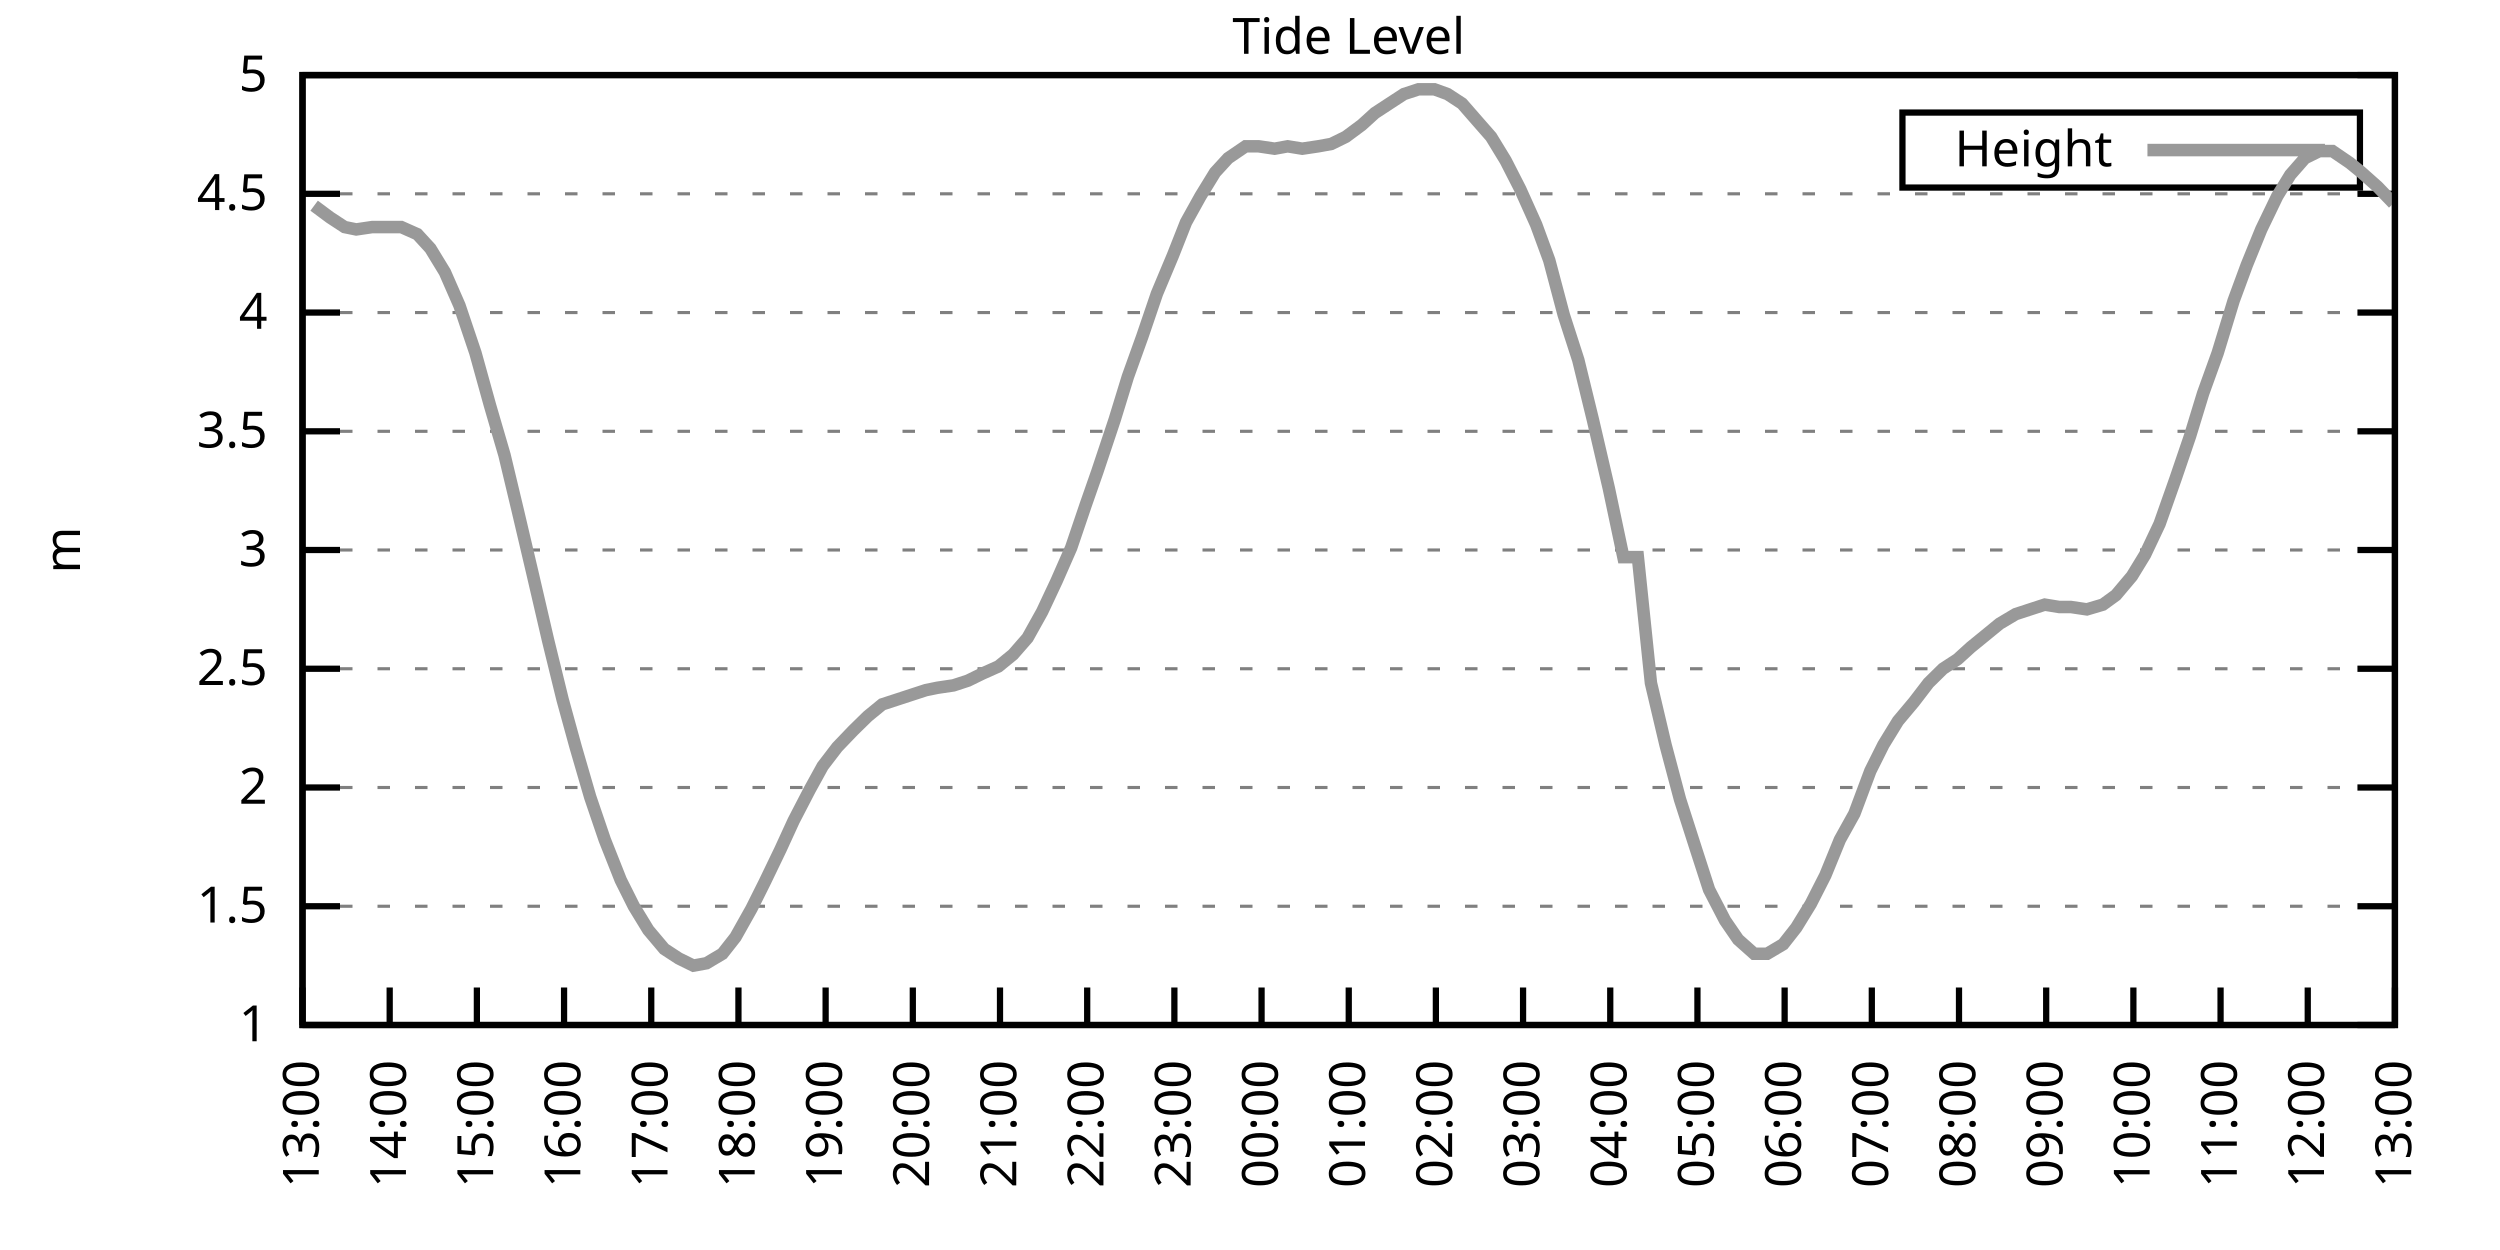
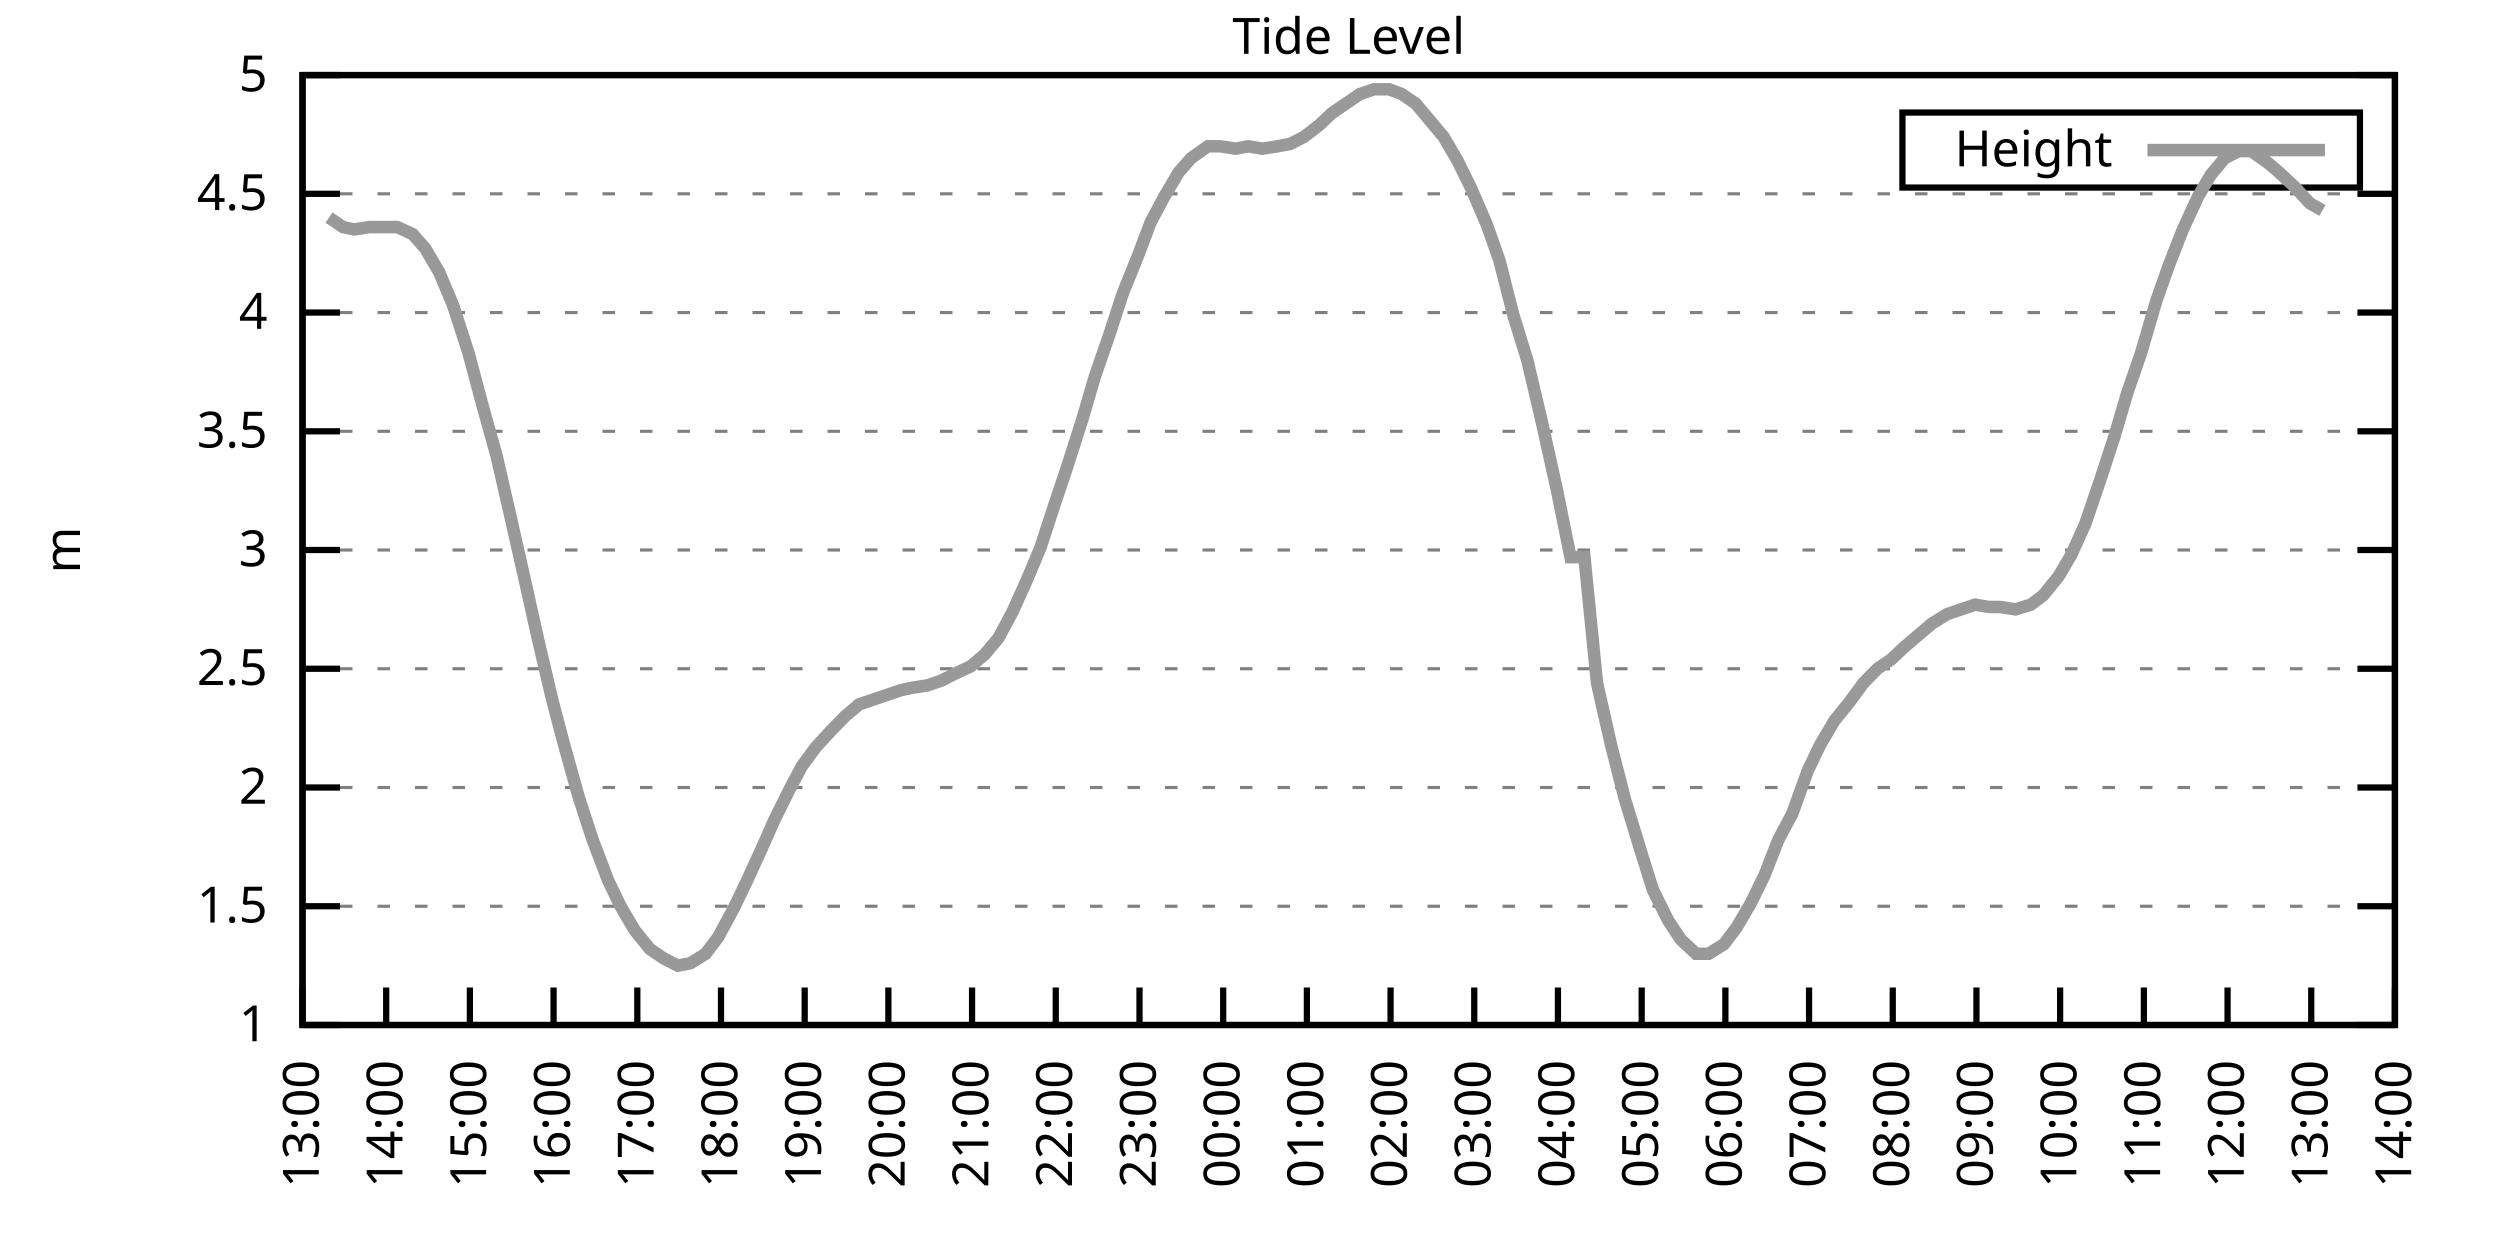
<svg xmlns="http://www.w3.org/2000/svg" xmlns:xlink="http://www.w3.org/1999/xlink" width="400" height="200" viewBox="0 0 400 200">
  <g id="gnuplot_canvas">
    <rect x="0" y="0" width="400" height="200" fill="none" />
    <defs>
      <circle id="gpDot" r="0.5" stroke-width="0.5" stroke="currentColor" />
      <path id="gpPt0" stroke-width="0.333" stroke="currentColor" d="M-1,0 h2 M0,-1 v2" />
      <path id="gpPt1" stroke-width="0.333" stroke="currentColor" d="M-1,-1 L1,1 M1,-1 L-1,1" />
      <path id="gpPt2" stroke-width="0.333" stroke="currentColor" d="M-1,0 L1,0 M0,-1 L0,1 M-1,-1 L1,1 M-1,1 L1,-1" />
      <rect id="gpPt3" stroke-width="0.333" stroke="currentColor" x="-1" y="-1" width="2" height="2" />
      <rect id="gpPt4" stroke-width="0.333" stroke="currentColor" fill="currentColor" x="-1" y="-1" width="2" height="2" />
      <circle id="gpPt5" stroke-width="0.333" stroke="currentColor" cx="0" cy="0" r="1" />
      <use xlink:href="#gpPt5" id="gpPt6" fill="currentColor" stroke="none" />
      <path id="gpPt7" stroke-width="0.333" stroke="currentColor" d="M0,-1.33 L-1.33,0.67 L1.33,0.67 z" />
      <use xlink:href="#gpPt7" id="gpPt8" fill="currentColor" stroke="none" />
      <use xlink:href="#gpPt7" id="gpPt9" stroke="currentColor" transform="rotate(180)" />
      <use xlink:href="#gpPt9" id="gpPt10" fill="currentColor" stroke="none" />
      <use xlink:href="#gpPt3" id="gpPt11" stroke="currentColor" transform="rotate(45)" />
      <use xlink:href="#gpPt11" id="gpPt12" fill="currentColor" stroke="none" />
      <path id="gpPt13" stroke-width="0.333" stroke="currentColor" d="M0,1.330 L1.265,0.411 L0.782,-1.067 L-0.782,-1.076 L-1.265,0.411 z" />
      <use xlink:href="#gpPt13" id="gpPt14" fill="currentColor" stroke="none" />
      <filter id="textbox" filterUnits="objectBoundingBox" x="0" y="0" height="1" width="1">
        <feFlood flood-color="white" flood-opacity="1" result="bgnd" />
        <feComposite in="SourceGraphic" in2="bgnd" operator="atop" />
      </filter>
      <filter id="greybox" filterUnits="objectBoundingBox" x="0" y="0" height="1" width="1">
        <feFlood flood-color="lightgrey" flood-opacity="1" result="grey" />
        <feComposite in="SourceGraphic" in2="grey" operator="atop" />
      </filter>
    </defs>
    <g fill="none" color="white" stroke="currentColor" stroke-width="1.00" stroke-linecap="butt" stroke-linejoin="miter">
</g>
    <g fill="none" color="black" stroke="currentColor" stroke-width="1.00" stroke-linecap="butt" stroke-linejoin="miter">
      <g stroke="none" shape-rendering="crispEdges">
        <polygon fill="rgb(255, 255, 255)" points="48.40,164.00 383.18,164.00 383.18,12.02 48.40,12.02 " />
      </g>
    </g>
    <g fill="none" color="black" stroke="currentColor" stroke-width="1.00" stroke-linecap="butt" stroke-linejoin="miter">
</g>
    <g fill="none" color="black" stroke="black" stroke-width="0.50" stroke-linecap="butt" stroke-linejoin="miter">
</g>
    <g fill="none" color="gray" stroke="currentColor" stroke-width="0.50" stroke-linecap="butt" stroke-linejoin="miter">
      <path stroke="gray" stroke-dasharray="2,4" class="gridline" d="M48.40,164.00 L383.19,164.00  " />
    </g>
    <g fill="none" color="gray" stroke="gray" stroke-width="1.00" stroke-linecap="butt" stroke-linejoin="miter">
</g>
    <g fill="none" color="black" stroke="currentColor" stroke-width="1.00" stroke-linecap="butt" stroke-linejoin="miter">
      <path stroke="black" d="M48.40,164.00 L54.40,164.00 M383.19,164.00 L377.19,164.00  " />
      <g transform="translate(42.80,166.60)" stroke="none" fill="black" font-family="Sans" font-size="8.00" text-anchor="end">
        <text>
          <tspan font-family="Sans"> 1</tspan>
        </text>
      </g>
    </g>
    <g fill="none" color="black" stroke="currentColor" stroke-width="1.00" stroke-linecap="butt" stroke-linejoin="miter">
</g>
    <g fill="none" color="black" stroke="black" stroke-width="0.50" stroke-linecap="butt" stroke-linejoin="miter">
</g>
    <g fill="none" color="gray" stroke="currentColor" stroke-width="0.50" stroke-linecap="butt" stroke-linejoin="miter">
      <path stroke="gray" stroke-dasharray="2,4" class="gridline" d="M48.40,145.00 L383.19,145.00  " />
    </g>
    <g fill="none" color="gray" stroke="gray" stroke-width="1.00" stroke-linecap="butt" stroke-linejoin="miter">
</g>
    <g fill="none" color="black" stroke="currentColor" stroke-width="1.00" stroke-linecap="butt" stroke-linejoin="miter">
      <path stroke="black" d="M48.40,145.00 L54.40,145.00 M383.19,145.00 L377.19,145.00  " />
      <g transform="translate(42.80,147.60)" stroke="none" fill="black" font-family="Sans" font-size="8.00" text-anchor="end">
        <text>
          <tspan font-family="Sans"> 1.5</tspan>
        </text>
      </g>
    </g>
    <g fill="none" color="black" stroke="currentColor" stroke-width="1.00" stroke-linecap="butt" stroke-linejoin="miter">
</g>
    <g fill="none" color="black" stroke="black" stroke-width="0.50" stroke-linecap="butt" stroke-linejoin="miter">
</g>
    <g fill="none" color="gray" stroke="currentColor" stroke-width="0.50" stroke-linecap="butt" stroke-linejoin="miter">
      <path stroke="gray" stroke-dasharray="2,4" class="gridline" d="M48.40,126.00 L383.19,126.00  " />
    </g>
    <g fill="none" color="gray" stroke="gray" stroke-width="1.00" stroke-linecap="butt" stroke-linejoin="miter">
</g>
    <g fill="none" color="black" stroke="currentColor" stroke-width="1.00" stroke-linecap="butt" stroke-linejoin="miter">
      <path stroke="black" d="M48.40,126.00 L54.40,126.00 M383.19,126.00 L377.19,126.00  " />
      <g transform="translate(42.80,128.60)" stroke="none" fill="black" font-family="Sans" font-size="8.00" text-anchor="end">
        <text>
          <tspan font-family="Sans"> 2</tspan>
        </text>
      </g>
    </g>
    <g fill="none" color="black" stroke="currentColor" stroke-width="1.00" stroke-linecap="butt" stroke-linejoin="miter">
</g>
    <g fill="none" color="black" stroke="black" stroke-width="0.50" stroke-linecap="butt" stroke-linejoin="miter">
</g>
    <g fill="none" color="gray" stroke="currentColor" stroke-width="0.50" stroke-linecap="butt" stroke-linejoin="miter">
      <path stroke="gray" stroke-dasharray="2,4" class="gridline" d="M48.40,107.00 L383.19,107.00  " />
    </g>
    <g fill="none" color="gray" stroke="gray" stroke-width="1.00" stroke-linecap="butt" stroke-linejoin="miter">
</g>
    <g fill="none" color="black" stroke="currentColor" stroke-width="1.00" stroke-linecap="butt" stroke-linejoin="miter">
      <path stroke="black" d="M48.40,107.00 L54.40,107.00 M383.19,107.00 L377.19,107.00  " />
      <g transform="translate(42.80,109.60)" stroke="none" fill="black" font-family="Sans" font-size="8.00" text-anchor="end">
        <text>
          <tspan font-family="Sans"> 2.5</tspan>
        </text>
      </g>
    </g>
    <g fill="none" color="black" stroke="currentColor" stroke-width="1.00" stroke-linecap="butt" stroke-linejoin="miter">
</g>
    <g fill="none" color="black" stroke="black" stroke-width="0.50" stroke-linecap="butt" stroke-linejoin="miter">
</g>
    <g fill="none" color="gray" stroke="currentColor" stroke-width="0.50" stroke-linecap="butt" stroke-linejoin="miter">
      <path stroke="gray" stroke-dasharray="2,4" class="gridline" d="M48.40,88.00 L383.19,88.00  " />
    </g>
    <g fill="none" color="gray" stroke="gray" stroke-width="1.00" stroke-linecap="butt" stroke-linejoin="miter">
</g>
    <g fill="none" color="black" stroke="currentColor" stroke-width="1.00" stroke-linecap="butt" stroke-linejoin="miter">
      <path stroke="black" d="M48.40,88.00 L54.40,88.00 M383.19,88.00 L377.19,88.00  " />
      <g transform="translate(42.80,90.60)" stroke="none" fill="black" font-family="Sans" font-size="8.00" text-anchor="end">
        <text>
          <tspan font-family="Sans"> 3</tspan>
        </text>
      </g>
    </g>
    <g fill="none" color="black" stroke="currentColor" stroke-width="1.00" stroke-linecap="butt" stroke-linejoin="miter">
</g>
    <g fill="none" color="black" stroke="black" stroke-width="0.50" stroke-linecap="butt" stroke-linejoin="miter">
</g>
    <g fill="none" color="gray" stroke="currentColor" stroke-width="0.50" stroke-linecap="butt" stroke-linejoin="miter">
      <path stroke="gray" stroke-dasharray="2,4" class="gridline" d="M48.40,69.01 L383.19,69.01  " />
    </g>
    <g fill="none" color="gray" stroke="gray" stroke-width="1.00" stroke-linecap="butt" stroke-linejoin="miter">
</g>
    <g fill="none" color="black" stroke="currentColor" stroke-width="1.00" stroke-linecap="butt" stroke-linejoin="miter">
      <path stroke="black" d="M48.40,69.01 L54.40,69.01 M383.19,69.01 L377.19,69.01  " />
      <g transform="translate(42.80,71.61)" stroke="none" fill="black" font-family="Sans" font-size="8.00" text-anchor="end">
        <text>
          <tspan font-family="Sans"> 3.5</tspan>
        </text>
      </g>
    </g>
    <g fill="none" color="black" stroke="currentColor" stroke-width="1.00" stroke-linecap="butt" stroke-linejoin="miter">
</g>
    <g fill="none" color="black" stroke="black" stroke-width="0.50" stroke-linecap="butt" stroke-linejoin="miter">
</g>
    <g fill="none" color="gray" stroke="currentColor" stroke-width="0.50" stroke-linecap="butt" stroke-linejoin="miter">
      <path stroke="gray" stroke-dasharray="2,4" class="gridline" d="M48.40,50.01 L383.19,50.01  " />
    </g>
    <g fill="none" color="gray" stroke="gray" stroke-width="1.00" stroke-linecap="butt" stroke-linejoin="miter">
</g>
    <g fill="none" color="black" stroke="currentColor" stroke-width="1.00" stroke-linecap="butt" stroke-linejoin="miter">
      <path stroke="black" d="M48.40,50.01 L54.40,50.01 M383.19,50.01 L377.19,50.01  " />
      <g transform="translate(42.80,52.61)" stroke="none" fill="black" font-family="Sans" font-size="8.00" text-anchor="end">
        <text>
          <tspan font-family="Sans"> 4</tspan>
        </text>
      </g>
    </g>
    <g fill="none" color="black" stroke="currentColor" stroke-width="1.00" stroke-linecap="butt" stroke-linejoin="miter">
</g>
    <g fill="none" color="black" stroke="black" stroke-width="0.50" stroke-linecap="butt" stroke-linejoin="miter">
</g>
    <g fill="none" color="gray" stroke="currentColor" stroke-width="0.50" stroke-linecap="butt" stroke-linejoin="miter">
      <path stroke="gray" stroke-dasharray="2,4" class="gridline" d="M48.40,31.01 L383.19,31.01  " />
    </g>
    <g fill="none" color="gray" stroke="gray" stroke-width="1.00" stroke-linecap="butt" stroke-linejoin="miter">
</g>
    <g fill="none" color="black" stroke="currentColor" stroke-width="1.00" stroke-linecap="butt" stroke-linejoin="miter">
      <path stroke="black" d="M48.40,31.01 L54.40,31.01 M383.19,31.01 L377.19,31.01  " />
      <g transform="translate(42.80,33.61)" stroke="none" fill="black" font-family="Sans" font-size="8.00" text-anchor="end">
        <text>
          <tspan font-family="Sans"> 4.5</tspan>
        </text>
      </g>
    </g>
    <g fill="none" color="black" stroke="currentColor" stroke-width="1.00" stroke-linecap="butt" stroke-linejoin="miter">
</g>
    <g fill="none" color="black" stroke="black" stroke-width="0.50" stroke-linecap="butt" stroke-linejoin="miter">
</g>
    <g fill="none" color="gray" stroke="currentColor" stroke-width="0.50" stroke-linecap="butt" stroke-linejoin="miter">
      <path stroke="gray" stroke-dasharray="2,4" class="gridline" d="M48.40,12.01 L383.19,12.01  " />
    </g>
    <g fill="none" color="gray" stroke="gray" stroke-width="1.00" stroke-linecap="butt" stroke-linejoin="miter">
</g>
    <g fill="none" color="black" stroke="currentColor" stroke-width="1.00" stroke-linecap="butt" stroke-linejoin="miter">
      <path stroke="black" d="M48.40,12.01 L54.40,12.01 M383.19,12.01 L377.19,12.01  " />
      <g transform="translate(42.80,14.61)" stroke="none" fill="black" font-family="Sans" font-size="8.00" text-anchor="end">
        <text>
          <tspan font-family="Sans"> 5</tspan>
        </text>
      </g>
    </g>
    <g fill="none" color="black" stroke="currentColor" stroke-width="1.00" stroke-linecap="butt" stroke-linejoin="miter">
      <path stroke="black" d="M48.40,164.00 L48.40,158.00  " />
      <g transform="translate(51.00,169.60) rotate(270.00)" stroke="none" fill="black" font-family="Sans" font-size="8.00" text-anchor="end">
        <text>
          <tspan font-family="Sans">13:00</tspan>
        </text>
      </g>
    </g>
    <g fill="none" color="black" stroke="currentColor" stroke-width="1.00" stroke-linecap="butt" stroke-linejoin="miter">
-       <path stroke="black" d="M62.35,164.00 L62.35,158.00  " />
-       <g transform="translate(64.95,169.60) rotate(270.00)" stroke="none" fill="black" font-family="Sans" font-size="8.00" text-anchor="end">
+       <path stroke="black" d="M61.79,164.00 L61.79,158.00  " />
+       <g transform="translate(64.39,169.60) rotate(270.00)" stroke="none" fill="black" font-family="Sans" font-size="8.00" text-anchor="end">
        <text>
          <tspan font-family="Sans">14:00</tspan>
        </text>
      </g>
    </g>
    <g fill="none" color="black" stroke="currentColor" stroke-width="1.00" stroke-linecap="butt" stroke-linejoin="miter">
-       <path stroke="black" d="M76.30,164.00 L76.30,158.00  " />
-       <g transform="translate(78.90,169.60) rotate(270.00)" stroke="none" fill="black" font-family="Sans" font-size="8.00" text-anchor="end">
+       <path stroke="black" d="M75.18,164.00 L75.18,158.00  " />
+       <g transform="translate(77.78,169.60) rotate(270.00)" stroke="none" fill="black" font-family="Sans" font-size="8.00" text-anchor="end">
        <text>
          <tspan font-family="Sans">15:00</tspan>
        </text>
      </g>
    </g>
    <g fill="none" color="black" stroke="currentColor" stroke-width="1.00" stroke-linecap="butt" stroke-linejoin="miter">
-       <path stroke="black" d="M90.25,164.00 L90.25,158.00  " />
-       <g transform="translate(92.85,169.60) rotate(270.00)" stroke="none" fill="black" font-family="Sans" font-size="8.00" text-anchor="end">
+       <path stroke="black" d="M88.57,164.00 L88.57,158.00  " />
+       <g transform="translate(91.17,169.60) rotate(270.00)" stroke="none" fill="black" font-family="Sans" font-size="8.00" text-anchor="end">
        <text>
          <tspan font-family="Sans">16:00</tspan>
        </text>
      </g>
    </g>
    <g fill="none" color="black" stroke="currentColor" stroke-width="1.00" stroke-linecap="butt" stroke-linejoin="miter">
-       <path stroke="black" d="M104.20,164.00 L104.20,158.00  " />
-       <g transform="translate(106.80,169.60) rotate(270.00)" stroke="none" fill="black" font-family="Sans" font-size="8.00" text-anchor="end">
+       <path stroke="black" d="M101.97,164.00 L101.97,158.00  " />
+       <g transform="translate(104.57,169.60) rotate(270.00)" stroke="none" fill="black" font-family="Sans" font-size="8.00" text-anchor="end">
        <text>
          <tspan font-family="Sans">17:00</tspan>
        </text>
      </g>
    </g>
    <g fill="none" color="black" stroke="currentColor" stroke-width="1.00" stroke-linecap="butt" stroke-linejoin="miter">
-       <path stroke="black" d="M118.15,164.00 L118.15,158.00  " />
-       <g transform="translate(120.75,169.60) rotate(270.00)" stroke="none" fill="black" font-family="Sans" font-size="8.00" text-anchor="end">
+       <path stroke="black" d="M115.36,164.00 L115.36,158.00  " />
+       <g transform="translate(117.96,169.60) rotate(270.00)" stroke="none" fill="black" font-family="Sans" font-size="8.00" text-anchor="end">
        <text>
          <tspan font-family="Sans">18:00</tspan>
        </text>
      </g>
    </g>
    <g fill="none" color="black" stroke="currentColor" stroke-width="1.00" stroke-linecap="butt" stroke-linejoin="miter">
-       <path stroke="black" d="M132.10,164.00 L132.10,158.00  " />
-       <g transform="translate(134.70,169.60) rotate(270.00)" stroke="none" fill="black" font-family="Sans" font-size="8.00" text-anchor="end">
+       <path stroke="black" d="M128.75,164.00 L128.75,158.00  " />
+       <g transform="translate(131.35,169.60) rotate(270.00)" stroke="none" fill="black" font-family="Sans" font-size="8.00" text-anchor="end">
        <text>
          <tspan font-family="Sans">19:00</tspan>
        </text>
      </g>
    </g>
    <g fill="none" color="black" stroke="currentColor" stroke-width="1.00" stroke-linecap="butt" stroke-linejoin="miter">
-       <path stroke="black" d="M146.05,164.00 L146.05,158.00  " />
-       <g transform="translate(148.65,169.60) rotate(270.00)" stroke="none" fill="black" font-family="Sans" font-size="8.00" text-anchor="end">
+       <path stroke="black" d="M142.14,164.00 L142.14,158.00  " />
+       <g transform="translate(144.74,169.60) rotate(270.00)" stroke="none" fill="black" font-family="Sans" font-size="8.00" text-anchor="end">
        <text>
          <tspan font-family="Sans">20:00</tspan>
        </text>
      </g>
    </g>
    <g fill="none" color="black" stroke="currentColor" stroke-width="1.00" stroke-linecap="butt" stroke-linejoin="miter">
-       <path stroke="black" d="M160.00,164.00 L160.00,158.00  " />
-       <g transform="translate(162.60,169.60) rotate(270.00)" stroke="none" fill="black" font-family="Sans" font-size="8.00" text-anchor="end">
+       <path stroke="black" d="M155.53,164.00 L155.53,158.00  " />
+       <g transform="translate(158.13,169.60) rotate(270.00)" stroke="none" fill="black" font-family="Sans" font-size="8.00" text-anchor="end">
        <text>
          <tspan font-family="Sans">21:00</tspan>
        </text>
      </g>
    </g>
    <g fill="none" color="black" stroke="currentColor" stroke-width="1.00" stroke-linecap="butt" stroke-linejoin="miter">
-       <path stroke="black" d="M173.95,164.00 L173.95,158.00  " />
-       <g transform="translate(176.55,169.60) rotate(270.00)" stroke="none" fill="black" font-family="Sans" font-size="8.00" text-anchor="end">
+       <path stroke="black" d="M168.92,164.00 L168.92,158.00  " />
+       <g transform="translate(171.52,169.60) rotate(270.00)" stroke="none" fill="black" font-family="Sans" font-size="8.00" text-anchor="end">
        <text>
          <tspan font-family="Sans">22:00</tspan>
        </text>
      </g>
    </g>
    <g fill="none" color="black" stroke="currentColor" stroke-width="1.00" stroke-linecap="butt" stroke-linejoin="miter">
-       <path stroke="black" d="M187.90,164.00 L187.90,158.00  " />
-       <g transform="translate(190.50,169.60) rotate(270.00)" stroke="none" fill="black" font-family="Sans" font-size="8.00" text-anchor="end">
+       <path stroke="black" d="M182.32,164.00 L182.32,158.00  " />
+       <g transform="translate(184.92,169.60) rotate(270.00)" stroke="none" fill="black" font-family="Sans" font-size="8.00" text-anchor="end">
        <text>
          <tspan font-family="Sans">23:00</tspan>
        </text>
      </g>
    </g>
    <g fill="none" color="black" stroke="currentColor" stroke-width="1.00" stroke-linecap="butt" stroke-linejoin="miter">
-       <path stroke="black" d="M201.85,164.00 L201.85,158.00  " />
-       <g transform="translate(204.45,169.60) rotate(270.00)" stroke="none" fill="black" font-family="Sans" font-size="8.00" text-anchor="end">
+       <path stroke="black" d="M195.71,164.00 L195.71,158.00  " />
+       <g transform="translate(198.31,169.60) rotate(270.00)" stroke="none" fill="black" font-family="Sans" font-size="8.00" text-anchor="end">
        <text>
          <tspan font-family="Sans">00:00</tspan>
        </text>
      </g>
    </g>
    <g fill="none" color="black" stroke="currentColor" stroke-width="1.00" stroke-linecap="butt" stroke-linejoin="miter">
-       <path stroke="black" d="M215.80,164.00 L215.80,158.00  " />
-       <g transform="translate(218.40,169.60) rotate(270.00)" stroke="none" fill="black" font-family="Sans" font-size="8.00" text-anchor="end">
+       <path stroke="black" d="M209.10,164.00 L209.10,158.00  " />
+       <g transform="translate(211.70,169.60) rotate(270.00)" stroke="none" fill="black" font-family="Sans" font-size="8.00" text-anchor="end">
        <text>
          <tspan font-family="Sans">01:00</tspan>
        </text>
      </g>
    </g>
    <g fill="none" color="black" stroke="currentColor" stroke-width="1.00" stroke-linecap="butt" stroke-linejoin="miter">
-       <path stroke="black" d="M229.74,164.00 L229.74,158.00  " />
-       <g transform="translate(232.34,169.60) rotate(270.00)" stroke="none" fill="black" font-family="Sans" font-size="8.00" text-anchor="end">
+       <path stroke="black" d="M222.49,164.00 L222.49,158.00  " />
+       <g transform="translate(225.09,169.60) rotate(270.00)" stroke="none" fill="black" font-family="Sans" font-size="8.00" text-anchor="end">
        <text>
          <tspan font-family="Sans">02:00</tspan>
        </text>
      </g>
    </g>
    <g fill="none" color="black" stroke="currentColor" stroke-width="1.00" stroke-linecap="butt" stroke-linejoin="miter">
-       <path stroke="black" d="M243.69,164.00 L243.69,158.00  " />
-       <g transform="translate(246.29,169.60) rotate(270.00)" stroke="none" fill="black" font-family="Sans" font-size="8.00" text-anchor="end">
+       <path stroke="black" d="M235.88,164.00 L235.88,158.00  " />
+       <g transform="translate(238.48,169.60) rotate(270.00)" stroke="none" fill="black" font-family="Sans" font-size="8.00" text-anchor="end">
        <text>
          <tspan font-family="Sans">03:00</tspan>
        </text>
      </g>
    </g>
    <g fill="none" color="black" stroke="currentColor" stroke-width="1.00" stroke-linecap="butt" stroke-linejoin="miter">
-       <path stroke="black" d="M257.64,164.00 L257.64,158.00  " />
-       <g transform="translate(260.24,169.60) rotate(270.00)" stroke="none" fill="black" font-family="Sans" font-size="8.00" text-anchor="end">
+       <path stroke="black" d="M249.27,164.00 L249.27,158.00  " />
+       <g transform="translate(251.87,169.60) rotate(270.00)" stroke="none" fill="black" font-family="Sans" font-size="8.00" text-anchor="end">
        <text>
          <tspan font-family="Sans">04:00</tspan>
        </text>
      </g>
    </g>
    <g fill="none" color="black" stroke="currentColor" stroke-width="1.00" stroke-linecap="butt" stroke-linejoin="miter">
-       <path stroke="black" d="M271.59,164.00 L271.59,158.00  " />
-       <g transform="translate(274.19,169.60) rotate(270.00)" stroke="none" fill="black" font-family="Sans" font-size="8.00" text-anchor="end">
+       <path stroke="black" d="M262.67,164.00 L262.67,158.00  " />
+       <g transform="translate(265.27,169.60) rotate(270.00)" stroke="none" fill="black" font-family="Sans" font-size="8.00" text-anchor="end">
        <text>
          <tspan font-family="Sans">05:00</tspan>
        </text>
      </g>
    </g>
    <g fill="none" color="black" stroke="currentColor" stroke-width="1.00" stroke-linecap="butt" stroke-linejoin="miter">
-       <path stroke="black" d="M285.54,164.00 L285.54,158.00  " />
-       <g transform="translate(288.14,169.60) rotate(270.00)" stroke="none" fill="black" font-family="Sans" font-size="8.00" text-anchor="end">
+       <path stroke="black" d="M276.06,164.00 L276.06,158.00  " />
+       <g transform="translate(278.66,169.60) rotate(270.00)" stroke="none" fill="black" font-family="Sans" font-size="8.00" text-anchor="end">
        <text>
          <tspan font-family="Sans">06:00</tspan>
        </text>
      </g>
    </g>
    <g fill="none" color="black" stroke="currentColor" stroke-width="1.00" stroke-linecap="butt" stroke-linejoin="miter">
-       <path stroke="black" d="M299.49,164.00 L299.49,158.00  " />
-       <g transform="translate(302.09,169.60) rotate(270.00)" stroke="none" fill="black" font-family="Sans" font-size="8.00" text-anchor="end">
+       <path stroke="black" d="M289.45,164.00 L289.45,158.00  " />
+       <g transform="translate(292.05,169.60) rotate(270.00)" stroke="none" fill="black" font-family="Sans" font-size="8.00" text-anchor="end">
        <text>
          <tspan font-family="Sans">07:00</tspan>
        </text>
      </g>
    </g>
    <g fill="none" color="black" stroke="currentColor" stroke-width="1.00" stroke-linecap="butt" stroke-linejoin="miter">
-       <path stroke="black" d="M313.44,164.00 L313.44,158.00  " />
-       <g transform="translate(316.04,169.60) rotate(270.00)" stroke="none" fill="black" font-family="Sans" font-size="8.00" text-anchor="end">
+       <path stroke="black" d="M302.84,164.00 L302.84,158.00  " />
+       <g transform="translate(305.44,169.60) rotate(270.00)" stroke="none" fill="black" font-family="Sans" font-size="8.00" text-anchor="end">
        <text>
          <tspan font-family="Sans">08:00</tspan>
        </text>
      </g>
    </g>
    <g fill="none" color="black" stroke="currentColor" stroke-width="1.00" stroke-linecap="butt" stroke-linejoin="miter">
-       <path stroke="black" d="M327.39,164.00 L327.39,158.00  " />
-       <g transform="translate(329.99,169.60) rotate(270.00)" stroke="none" fill="black" font-family="Sans" font-size="8.00" text-anchor="end">
+       <path stroke="black" d="M316.23,164.00 L316.23,158.00  " />
+       <g transform="translate(318.83,169.60) rotate(270.00)" stroke="none" fill="black" font-family="Sans" font-size="8.00" text-anchor="end">
        <text>
          <tspan font-family="Sans">09:00</tspan>
        </text>
      </g>
    </g>
    <g fill="none" color="black" stroke="currentColor" stroke-width="1.00" stroke-linecap="butt" stroke-linejoin="miter">
-       <path stroke="black" d="M341.34,164.00 L341.34,158.00  " />
-       <g transform="translate(343.94,169.60) rotate(270.00)" stroke="none" fill="black" font-family="Sans" font-size="8.00" text-anchor="end">
+       <path stroke="black" d="M329.62,164.00 L329.62,158.00  " />
+       <g transform="translate(332.22,169.60) rotate(270.00)" stroke="none" fill="black" font-family="Sans" font-size="8.00" text-anchor="end">
        <text>
          <tspan font-family="Sans">10:00</tspan>
        </text>
      </g>
    </g>
    <g fill="none" color="black" stroke="currentColor" stroke-width="1.00" stroke-linecap="butt" stroke-linejoin="miter">
-       <path stroke="black" d="M355.29,164.00 L355.29,158.00  " />
-       <g transform="translate(357.89,169.60) rotate(270.00)" stroke="none" fill="black" font-family="Sans" font-size="8.00" text-anchor="end">
+       <path stroke="black" d="M343.02,164.00 L343.02,158.00  " />
+       <g transform="translate(345.62,169.60) rotate(270.00)" stroke="none" fill="black" font-family="Sans" font-size="8.00" text-anchor="end">
        <text>
          <tspan font-family="Sans">11:00</tspan>
        </text>
      </g>
    </g>
    <g fill="none" color="black" stroke="currentColor" stroke-width="1.00" stroke-linecap="butt" stroke-linejoin="miter">
-       <path stroke="black" d="M369.24,164.00 L369.24,158.00  " />
-       <g transform="translate(371.84,169.60) rotate(270.00)" stroke="none" fill="black" font-family="Sans" font-size="8.00" text-anchor="end">
+       <path stroke="black" d="M356.41,164.00 L356.41,158.00  " />
+       <g transform="translate(359.01,169.60) rotate(270.00)" stroke="none" fill="black" font-family="Sans" font-size="8.00" text-anchor="end">
        <text>
          <tspan font-family="Sans">12:00</tspan>
+         </text>
+       </g>
+     </g>
+     <g fill="none" color="black" stroke="currentColor" stroke-width="1.00" stroke-linecap="butt" stroke-linejoin="miter">
+       <path stroke="black" d="M369.80,164.00 L369.80,158.00  " />
+       <g transform="translate(372.40,169.60) rotate(270.00)" stroke="none" fill="black" font-family="Sans" font-size="8.00" text-anchor="end">
+         <text>
+           <tspan font-family="Sans">13:00</tspan>
        </text>
      </g>
    </g>
    <g fill="none" color="black" stroke="currentColor" stroke-width="1.00" stroke-linecap="butt" stroke-linejoin="miter">
      <path stroke="black" d="M383.19,164.00 L383.19,158.00  " />
      <g transform="translate(385.79,169.60) rotate(270.00)" stroke="none" fill="black" font-family="Sans" font-size="8.00" text-anchor="end">
        <text>
-           <tspan font-family="Sans">13:00</tspan>
+           <tspan font-family="Sans">14:00</tspan>
        </text>
      </g>
    </g>
    <g fill="none" color="black" stroke="currentColor" stroke-width="1.00" stroke-linecap="butt" stroke-linejoin="miter">
</g>
    <g fill="none" color="black" stroke="currentColor" stroke-width="1.00" stroke-linecap="butt" stroke-linejoin="miter">
      <path stroke="black" d="M48.40,12.01 L48.40,164.00 L383.19,164.00 L383.19,12.01 L48.40,12.01 Z  " />
    </g>
    <g fill="none" color="black" stroke="currentColor" stroke-width="1.00" stroke-linecap="butt" stroke-linejoin="miter">
</g>
    <g fill="none" color="black" stroke="currentColor" stroke-width="1.00" stroke-linecap="butt" stroke-linejoin="miter">
      <path stroke="black" d="M304.39,30.01 L304.39,18.01 L377.59,18.01 L377.59,30.01 L304.39,30.01 Z  " />
    </g>
    <g id="Tide_level_plot_1">
      <g fill="none" color="white" stroke="black" stroke-width="2.00" stroke-linecap="butt" stroke-linejoin="miter">
</g>
      <g fill="none" color="black" stroke="currentColor" stroke-width="2.00" stroke-linecap="butt" stroke-linejoin="miter">
        <g transform="translate(337.99,26.61)" stroke="none" fill="black" font-family="Sans" font-size="8.00" text-anchor="end">
          <text>
            <tspan font-family="Sans">Height</tspan>
          </text>
        </g>
      </g>
      <g fill="none" color="black" stroke="currentColor" stroke-width="2.00" stroke-linecap="butt" stroke-linejoin="miter">
-         <path stroke="rgb(153, 153, 153)" d="M343.59,24.01 L371.99,24.01 M50.26,32.91 L52.82,34.81 L55.14,36.33 L57.00,36.71 L59.56,36.33 L62.12,36.33   L64.21,36.33 L66.77,37.47 L68.86,39.75 L71.18,43.55 L73.51,48.87 L76.07,56.47 L78.39,64.83 L80.72,72.81   L82.81,81.55 L85.13,91.42 L87.69,102.44 L90.02,111.94 L92.11,119.54 L94.43,127.52 L96.76,134.36 L99.32,140.82   L101.41,145.00 L103.73,148.80 L106.29,151.84 L108.62,153.36 L110.94,154.50 L113.03,154.12 L115.59,152.60 L117.68,149.94   L120.24,145.38 L122.33,141.20 L124.89,135.88 L126.98,131.32 L129.54,126.38 L131.63,122.58 L133.96,119.54 L136.51,116.88   L138.84,114.60 L141.16,112.70 L143.49,111.94 L145.81,111.18 L148.14,110.42 L150.00,110.04 L152.56,109.66 L154.88,108.90   L157.21,107.76 L159.76,106.62 L162.09,104.72 L164.41,102.06 L166.74,97.88 L169.06,92.94 L171.39,87.63 L173.71,80.79   L175.57,75.47 L178.36,67.11 L180.46,60.27 L182.78,53.81 L185.11,46.97 L187.66,40.89 L189.76,35.57 L192.08,31.39   L194.41,27.59 L196.50,25.31 L199.29,23.41 L201.38,23.41 L203.94,23.79 L206.03,23.41 L208.36,23.79 L210.91,23.41   L213.01,23.03 L215.33,21.89 L217.89,19.99 L219.98,18.09 L222.30,16.57 L224.63,15.05 L226.95,14.29 L229.51,14.29   L231.60,15.05 L233.93,16.57 L236.25,19.23 L238.58,21.89 L240.90,25.69 L243.23,30.25 L245.79,35.95 L247.88,41.65   L250.20,50.39 L252.53,57.61 L254.85,67.11 L257.41,78.13 L259.74,89.14 L262.06,89.14 L264.15,109.28 L266.48,119.16   L268.80,127.90 L271.36,135.88 L273.45,142.34 L276.01,147.28 L278.10,150.32 L280.66,152.60 L282.75,152.60 L285.31,151.08   L287.40,148.42 L289.73,144.62 L292.05,140.06 L294.38,134.36 L296.70,130.18 L299.26,123.34 L301.35,119.16 L303.68,115.36   L306.23,112.32 L308.56,109.28 L310.88,107.00 L313.21,105.48 L315.30,103.58 L317.63,101.68 L319.95,99.78 L322.51,98.26   L324.83,97.50 L327.16,96.74 L329.48,97.12 L331.34,97.12 L333.90,97.50 L336.46,96.74 L338.55,95.22 L341.11,92.18   L343.20,88.76 L345.53,83.83 L348.08,76.61 L350.41,69.77 L352.50,62.93 L354.83,56.47 L357.38,48.11 L359.48,42.41   L361.80,36.71 L364.36,31.39 L366.45,27.97 L368.78,25.31 L371.10,24.17 L373.19,24.17 L375.98,26.07 L377.84,27.59   L380.40,29.87 L382.96,32.53  " />
+         <path stroke="rgb(153, 153, 153)" d="M343.59,24.01 L371.99,24.01 M52.64,34.81 L54.87,36.33 L56.66,36.71 L59.11,36.33 L61.57,36.33 L63.58,36.33   L66.03,37.47 L68.04,39.75 L70.27,43.55 L72.50,48.87 L74.96,56.47 L77.19,64.83 L79.42,72.81 L81.43,81.55   L83.66,91.42 L86.12,102.44 L88.35,111.94 L90.36,119.54 L92.59,127.52 L94.82,134.36 L97.28,140.82 L99.29,145.00   L101.52,148.80 L103.98,151.84 L106.21,153.36 L108.44,154.50 L110.45,154.12 L112.90,152.60 L114.91,149.94 L117.37,145.38   L119.38,141.20 L121.83,135.88 L123.84,131.32 L126.29,126.38 L128.30,122.58 L130.54,119.54 L132.99,116.88 L135.22,114.60   L137.45,112.70 L139.69,111.94 L141.92,111.18 L144.15,110.42 L145.94,110.04 L148.39,109.66 L150.62,108.90 L152.85,107.76   L155.31,106.62 L157.54,104.72 L159.77,102.06 L162.01,97.88 L164.24,92.94 L166.47,87.63 L168.70,80.79 L170.49,75.47   L173.17,67.11 L175.17,60.27 L177.41,53.81 L179.64,46.97 L182.09,40.89 L184.10,35.57 L186.33,31.39 L188.57,27.59   L190.57,25.31 L193.25,23.41 L195.26,23.41 L197.72,23.79 L199.73,23.41 L201.96,23.79 L204.41,23.41 L206.42,23.03   L208.65,21.89 L211.11,19.99 L213.12,18.09 L215.35,16.57 L217.58,15.05 L219.81,14.29 L222.27,14.29 L224.28,15.05   L226.51,16.57 L228.74,19.23 L230.97,21.89 L233.20,25.69 L235.44,30.25 L237.89,35.95 L239.90,41.65 L242.13,50.39   L244.36,57.61 L246.60,67.11 L249.05,78.13 L251.28,89.14 L253.51,89.14 L255.52,109.28 L257.76,119.16 L259.99,127.90   L262.44,135.88 L264.45,142.34 L266.91,147.28 L268.92,150.32 L271.37,152.60 L273.38,152.60 L275.83,151.08 L277.84,148.42   L280.07,144.62 L282.31,140.06 L284.54,134.36 L286.77,130.18 L289.23,123.34 L291.23,119.16 L293.47,115.36 L295.92,112.32   L298.15,109.28 L300.39,107.00 L302.62,105.48 L304.63,103.58 L306.86,101.68 L309.09,99.78 L311.54,98.26 L313.78,97.50   L316.01,96.74 L318.24,97.12 L320.03,97.12 L322.48,97.50 L324.94,96.74 L326.95,95.22 L329.40,92.18 L331.41,88.76   L333.64,83.83 L336.10,76.61 L338.33,69.77 L340.34,62.93 L342.57,56.47 L345.02,48.11 L347.03,42.41 L349.26,36.71   L351.72,31.39 L353.73,27.97 L355.96,25.31 L358.19,24.17 L360.20,24.17 L362.88,26.07 L364.66,27.59 L367.12,29.87   L369.58,32.53 L371.58,33.67  " />
      </g>
    </g>
    <g fill="none" color="black" stroke="currentColor" stroke-width="2.00" stroke-linecap="butt" stroke-linejoin="miter">
</g>
    <g fill="none" color="black" stroke="black" stroke-width="1.00" stroke-linecap="butt" stroke-linejoin="miter">
</g>
    <g fill="none" color="black" stroke="currentColor" stroke-width="1.00" stroke-linecap="butt" stroke-linejoin="miter">
      <path stroke="black" d="M48.40,12.01 L48.40,164.00 L383.19,164.00 L383.19,12.01 L48.40,12.01 Z  " />
      <g transform="translate(12.80,88.01) rotate(270.00)" stroke="none" fill="black" font-family="Sans" font-size="8.00" text-anchor="middle">
        <text>
          <tspan font-family="Sans">m</tspan>
        </text>
      </g>
    </g>
    <g fill="none" color="black" stroke="currentColor" stroke-width="1.00" stroke-linecap="butt" stroke-linejoin="miter">
</g>
    <g fill="none" color="black" stroke="currentColor" stroke-width="1.00" stroke-linecap="butt" stroke-linejoin="miter">
      <g transform="translate(215.79,8.61)" stroke="none" fill="black" font-family="Sans" font-size="8.00" text-anchor="middle">
        <text>
          <tspan font-family="Sans">Tide Level</tspan>
        </text>
      </g>
    </g>
    <g fill="none" color="black" stroke="currentColor" stroke-width="1.00" stroke-linecap="butt" stroke-linejoin="miter">
</g>
  </g>
</svg>
